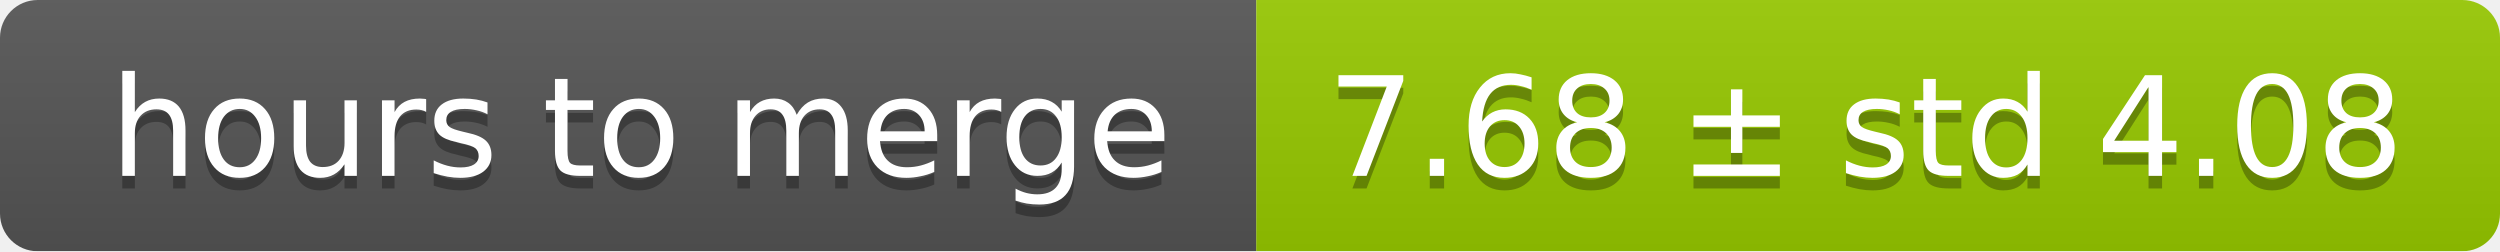
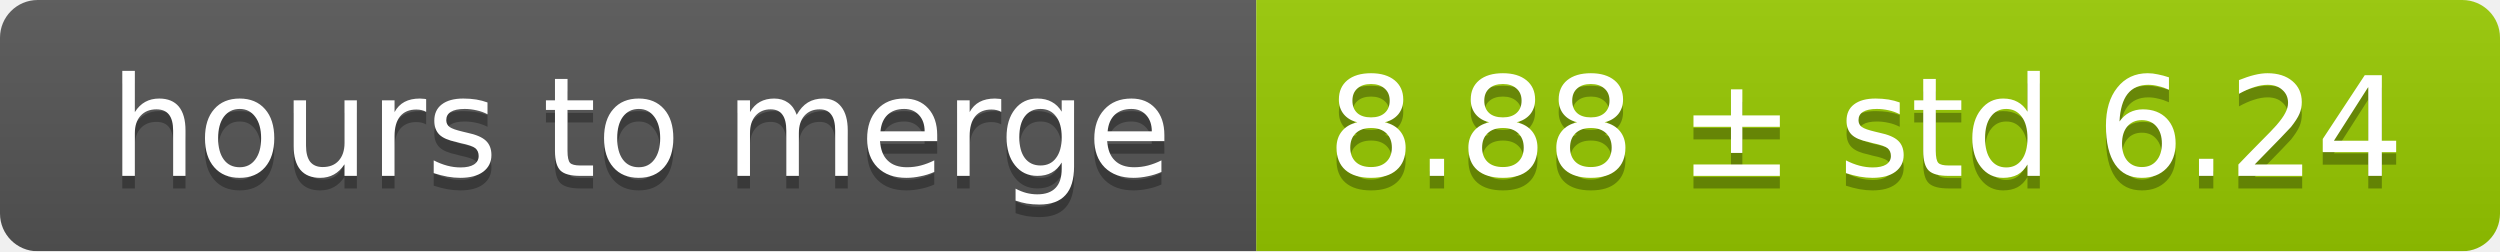
<svg xmlns="http://www.w3.org/2000/svg" width="199" height="20">
  <linearGradient id="smooth" x2="0" y2="100%">
    <stop offset="0" stop-color="#bbb" stop-opacity=".1" />
    <stop offset="1" stop-opacity=".1" />
  </linearGradient>
  <mask id="round">
    <rect width="199" height="20" rx="3" fill="#fff" />
  </mask>
  <g mask="url(#round)">
    <rect width="100" height="20" fill="#555" />
    <rect x="100" width="99" height="20" fill="#97ca00" />
    <rect width="199" height="20" fill="url(#smooth)" />
  </g>
  <g fill="#fff" text-anchor="middle" font-family="DejaVu Sans,Verdana,Geneva,sans-serif" font-size="11">
    <text x="51" y="15" fill="#010101" fill-opacity=".3">hours to merge</text>
    <text x="51" y="14">hours to merge</text>
-     <text x="148.5" y="15" fill="#010101" fill-opacity=".3">7.68 ± std 4.08</text>
-     <text x="148.5" y="14">7.68 ± std 4.08</text>
+     <text x="148.5" y="15" fill="#010101" fill-opacity=".3">8.88 ± std 6.24</text>
+     <text x="148.5" y="14">8.88 ± std 6.24</text>
  </g>
</svg>
